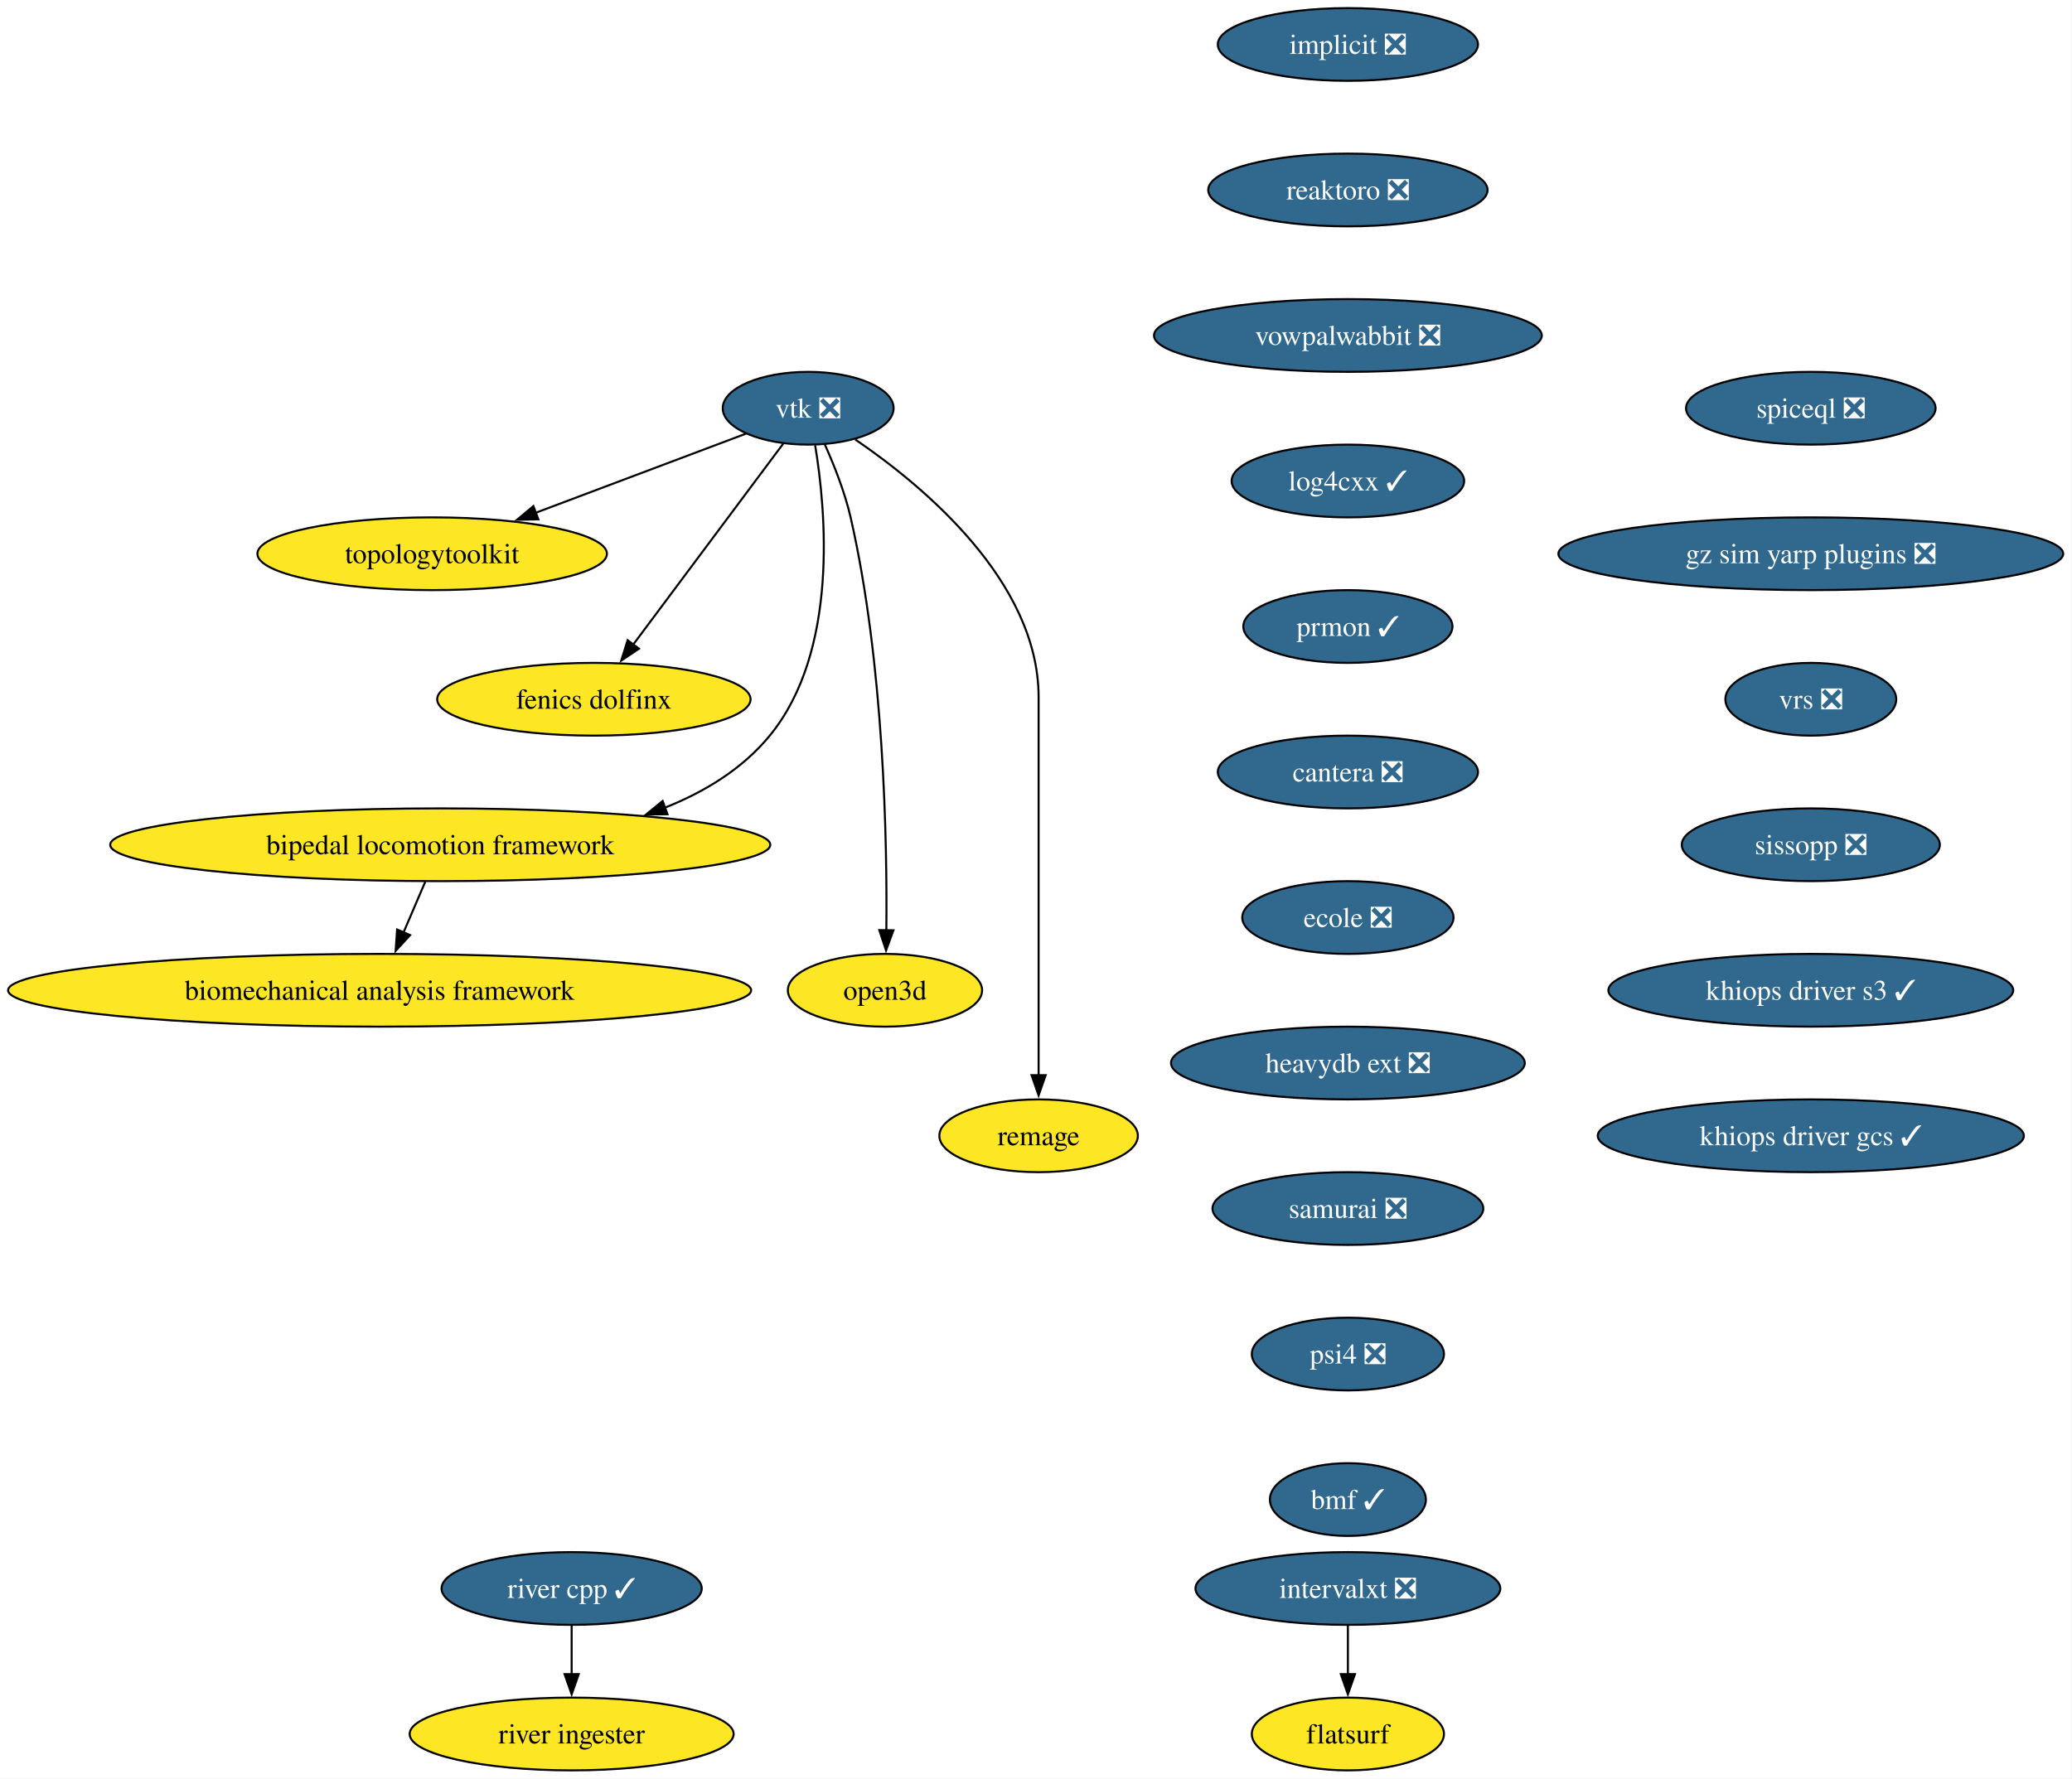
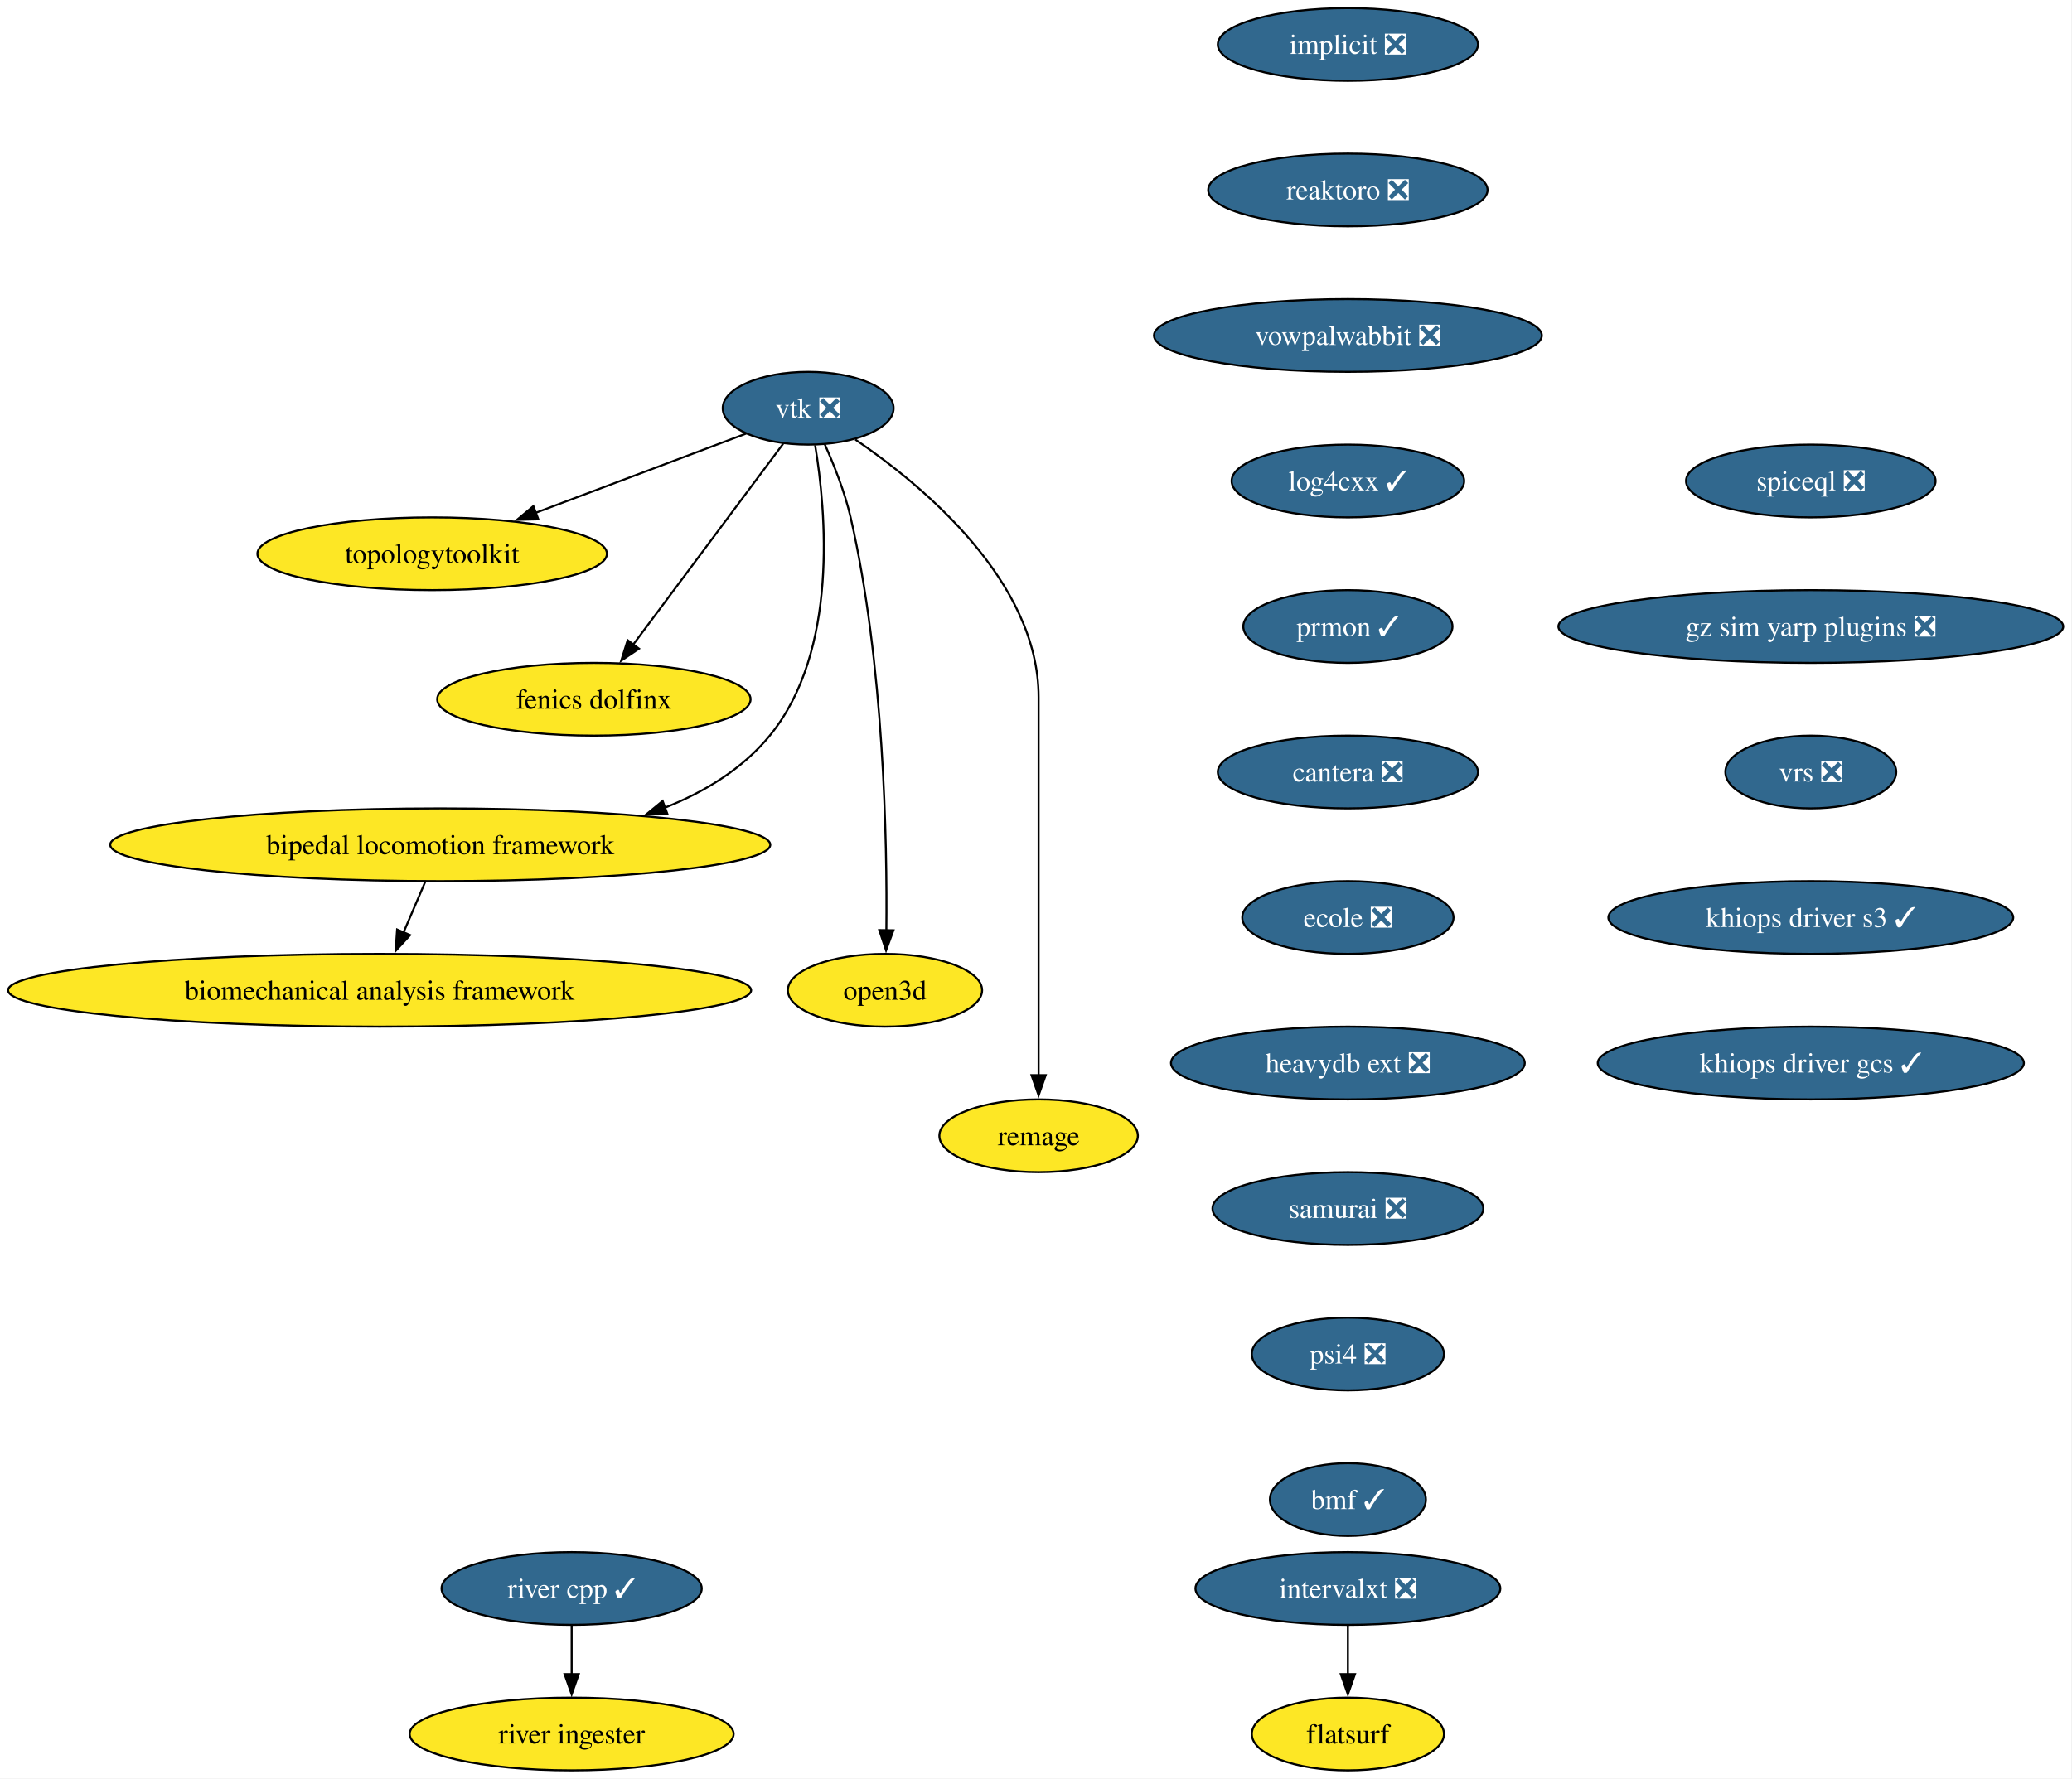
<svg xmlns="http://www.w3.org/2000/svg" xmlns:xlink="http://www.w3.org/1999/xlink" width="1025pt" height="880pt" viewBox="0.00 0.00 1025.00 880.00">
  <g id="graph0" class="graph" transform="scale(1 1) rotate(0) translate(4 876)">
    <polygon fill="white" stroke="none" points="-4,4 -4,-876 1020.65,-876 1020.65,4 -4,4" />
    <g id="node1" class="node">
      <g id="a_node1">
        <a xlink:href="https://github.com/conda-forge/implicit-feedstock/pull/111" xlink:title="implicit ❎">
          <ellipse fill="#31688e" stroke="black" cx="662.79" cy="-854" rx="64.36" ry="18" />
          <text xml:space="preserve" text-anchor="middle" x="662.79" y="-849.33" font-family="Times,serif" font-size="14.00" fill="white">implicit ❎</text>
        </a>
      </g>
    </g>
    <g id="node2" class="node">
      <g id="a_node2">
        <a xlink:href="https://github.com/conda-forge/reaktoro-feedstock/pull/122" xlink:title="reaktoro ❎">
          <ellipse fill="#31688e" stroke="black" cx="662.79" cy="-782" rx="69.1" ry="18" />
          <text xml:space="preserve" text-anchor="middle" x="662.79" y="-777.33" font-family="Times,serif" font-size="14.00" fill="white">reaktoro ❎</text>
        </a>
      </g>
    </g>
    <g id="node10" class="node">
      <g id="a_node10">
        <a xlink:href="https://github.com/conda-forge/vowpalwabbit-feedstock/pull/93" xlink:title="vowpalwabbit ❎">
          <ellipse fill="#31688e" stroke="black" cx="662.79" cy="-710" rx="95.93" ry="18" />
          <text xml:space="preserve" text-anchor="middle" x="662.79" y="-705.33" font-family="Times,serif" font-size="14.00" fill="white">vowpalwabbit ❎</text>
        </a>
      </g>
    </g>
    <g id="node3" class="node">
      <g id="a_node3">
        <a xlink:href="https://github.com/conda-forge/vtk-feedstock/pull/413" xlink:title="vtk ❎">
          <ellipse fill="#31688e" stroke="black" cx="395.79" cy="-674" rx="42.26" ry="18" />
          <text xml:space="preserve" text-anchor="middle" x="395.79" y="-669.33" font-family="Times,serif" font-size="14.00" fill="white">vtk ❎</text>
        </a>
      </g>
    </g>
    <g id="node4" class="node">
      <g id="a_node4">
        <a xlink:href="https://github.com/conda-forge/topologytoolkit-feedstock" xlink:title="topologytoolkit">
          <ellipse fill="#fde725" stroke="black" cx="209.79" cy="-602" rx="86.46" ry="18" />
          <text xml:space="preserve" text-anchor="middle" x="209.79" y="-597.33" font-family="Times,serif" font-size="14.00">topologytoolkit</text>
        </a>
      </g>
    </g>
    <g id="edge2" class="edge">
      <path fill="none" stroke="black" d="M365.07,-661.44C336.77,-650.79 294.22,-634.78 260.81,-622.2" />
      <polygon fill="black" stroke="black" points="262.33,-619.03 251.74,-618.79 259.86,-625.58 262.33,-619.03" />
    </g>
    <g id="node5" class="node">
      <g id="a_node5">
        <a xlink:href="https://github.com/conda-forge/fenics-dolfinx-feedstock" xlink:title="fenics dolfinx">
          <ellipse fill="#fde725" stroke="black" cx="289.79" cy="-530" rx="77.52" ry="18" />
          <text xml:space="preserve" text-anchor="middle" x="289.79" y="-525.33" font-family="Times,serif" font-size="14.00">fenics dolfinx</text>
        </a>
      </g>
    </g>
    <g id="edge3" class="edge">
      <path fill="none" stroke="black" d="M383.42,-656.43C365.17,-631.98 330.85,-586 309.21,-557.02" />
      <polygon fill="black" stroke="black" points="312.1,-555.03 303.31,-549.11 306.49,-559.22 312.1,-555.03" />
    </g>
    <g id="node6" class="node">
      <g id="a_node6">
        <a xlink:href="https://github.com/conda-forge/bipedal-locomotion-framework-feedstock" xlink:title="bipedal locomotion framework">
          <ellipse fill="#fde725" stroke="black" cx="213.79" cy="-458" rx="163.27" ry="18" />
          <text xml:space="preserve" text-anchor="middle" x="213.79" y="-453.32" font-family="Times,serif" font-size="14.00">bipedal locomotion framework</text>
        </a>
      </g>
    </g>
    <g id="edge4" class="edge">
      <path fill="none" stroke="black" d="M399.24,-655.68C404.61,-623.45 411.06,-553.78 376.79,-512 363.35,-495.62 344.78,-484.25 324.97,-476.37" />
      <polygon fill="black" stroke="black" points="326.21,-473.1 315.61,-472.97 323.81,-479.68 326.21,-473.1" />
    </g>
    <g id="node7" class="node">
      <g id="a_node7">
        <a xlink:href="https://github.com/conda-forge/open3d-feedstock" xlink:title="open3d">
          <ellipse fill="#fde725" stroke="black" cx="433.79" cy="-386" rx="48.05" ry="18" />
          <text xml:space="preserve" text-anchor="middle" x="433.79" y="-381.32" font-family="Times,serif" font-size="14.00">open3d</text>
        </a>
      </g>
    </g>
    <g id="edge5" class="edge">
      <path fill="none" stroke="black" d="M403.96,-656.24C408.55,-646.01 413.92,-632.54 416.79,-620 433.33,-547.72 434.92,-459.85 434.47,-415.52" />
      <polygon fill="black" stroke="black" points="437.97,-415.68 434.32,-405.73 430.97,-415.78 437.97,-415.68" />
    </g>
    <g id="node8" class="node">
      <g id="a_node8">
        <a xlink:href="https://github.com/conda-forge/remage-feedstock" xlink:title="remage">
          <ellipse fill="#fde725" stroke="black" cx="509.79" cy="-314" rx="49.1" ry="18" />
          <text xml:space="preserve" text-anchor="middle" x="509.79" y="-309.32" font-family="Times,serif" font-size="14.00">remage</text>
        </a>
      </g>
    </g>
    <g id="edge6" class="edge">
      <path fill="none" stroke="black" d="M419.13,-658.5C452.48,-635.77 509.79,-588.38 509.79,-531 509.79,-531 509.79,-531 509.79,-457 509.79,-417.74 509.79,-372.38 509.79,-343.69" />
      <polygon fill="black" stroke="black" points="513.29,-344 509.79,-334 506.29,-344 513.29,-344" />
    </g>
    <g id="node9" class="node">
      <g id="a_node9">
        <a xlink:href="https://github.com/conda-forge/biomechanical-analysis-framework-feedstock" xlink:title="biomechanical analysis framework">
          <ellipse fill="#fde725" stroke="black" cx="183.79" cy="-386" rx="183.79" ry="18" />
          <text xml:space="preserve" text-anchor="middle" x="183.79" y="-381.32" font-family="Times,serif" font-size="14.00">biomechanical analysis framework</text>
        </a>
      </g>
    </g>
    <g id="edge7" class="edge">
      <path fill="none" stroke="black" d="M206.37,-439.7C203.14,-432.15 199.27,-423.12 195.65,-414.68" />
      <polygon fill="black" stroke="black" points="198.87,-413.31 191.71,-405.5 192.44,-416.07 198.87,-413.31" />
    </g>
    <g id="node11" class="node">
      <g id="a_node11">
        <a xlink:href="https://github.com/conda-forge/log4cxx-feedstock/pull/33" xlink:title="log4cxx ✓">
          <ellipse fill="#31688e" stroke="black" cx="662.79" cy="-638" rx="57.52" ry="18" />
          <text xml:space="preserve" text-anchor="middle" x="662.79" y="-633.33" font-family="Times,serif" font-size="14.00" fill="white">log4cxx ✓</text>
        </a>
      </g>
    </g>
    <g id="node12" class="node">
      <g id="a_node12">
        <a xlink:href="https://github.com/conda-forge/prmon-feedstock/pull/32" xlink:title="prmon ✓">
          <ellipse fill="#31688e" stroke="black" cx="662.79" cy="-566" rx="51.74" ry="18" />
          <text xml:space="preserve" text-anchor="middle" x="662.79" y="-561.33" font-family="Times,serif" font-size="14.00" fill="white">prmon ✓</text>
        </a>
      </g>
    </g>
    <g id="node13" class="node">
      <g id="a_node13">
        <a xlink:href="https://github.com/conda-forge/cantera-feedstock/pull/64" xlink:title="cantera ❎">
          <ellipse fill="#31688e" stroke="black" cx="662.79" cy="-494" rx="64.36" ry="18" />
          <text xml:space="preserve" text-anchor="middle" x="662.79" y="-489.32" font-family="Times,serif" font-size="14.00" fill="white">cantera ❎</text>
        </a>
      </g>
    </g>
    <g id="node14" class="node">
      <g id="a_node14">
        <a xlink:href="https://github.com/conda-forge/ecole-feedstock/pull/48" xlink:title="ecole ❎">
          <ellipse fill="#31688e" stroke="black" cx="662.79" cy="-422" rx="52.26" ry="18" />
          <text xml:space="preserve" text-anchor="middle" x="662.79" y="-417.32" font-family="Times,serif" font-size="14.00" fill="white">ecole ❎</text>
        </a>
      </g>
    </g>
    <g id="node15" class="node">
      <g id="a_node15">
        <a xlink:href="https://github.com/conda-forge/heavydb-ext-feedstock/pull/93" xlink:title="heavydb ext ❎">
          <ellipse fill="#31688e" stroke="black" cx="662.79" cy="-350" rx="87.51" ry="18" />
          <text xml:space="preserve" text-anchor="middle" x="662.79" y="-345.32" font-family="Times,serif" font-size="14.00" fill="white">heavydb ext ❎</text>
        </a>
      </g>
    </g>
    <g id="node20" class="node">
      <g id="a_node20">
        <a xlink:href="https://github.com/conda-forge/samurai-feedstock/pull/42" xlink:title="samurai ❎">
          <ellipse fill="#31688e" stroke="black" cx="662.79" cy="-278" rx="66.99" ry="18" />
          <text xml:space="preserve" text-anchor="middle" x="662.79" y="-273.32" font-family="Times,serif" font-size="14.00" fill="white">samurai ❎</text>
        </a>
      </g>
    </g>
    <g id="node16" class="node">
      <g id="a_node16">
        <a xlink:href="https://github.com/conda-forge/intervalxt-feedstock/pull/28" xlink:title="intervalxt ❎">
          <ellipse fill="#31688e" stroke="black" cx="662.79" cy="-90" rx="75.41" ry="18" />
          <text xml:space="preserve" text-anchor="middle" x="662.79" y="-85.33" font-family="Times,serif" font-size="14.00" fill="white">intervalxt ❎</text>
        </a>
      </g>
    </g>
    <g id="node17" class="node">
      <g id="a_node17">
        <a xlink:href="https://github.com/conda-forge/flatsurf-feedstock" xlink:title="flatsurf">
          <ellipse fill="#fde725" stroke="black" cx="662.79" cy="-18" rx="47.53" ry="18" />
          <text xml:space="preserve" text-anchor="middle" x="662.79" y="-13.32" font-family="Times,serif" font-size="14.00">flatsurf</text>
        </a>
      </g>
    </g>
    <g id="edge14" class="edge">
      <path fill="none" stroke="black" d="M662.79,-71.7C662.79,-64.41 662.79,-55.73 662.79,-47.54" />
      <polygon fill="black" stroke="black" points="666.29,-47.62 662.79,-37.62 659.29,-47.62 666.29,-47.62" />
    </g>
    <g id="node18" class="node">
      <g id="a_node18">
        <a xlink:href="https://github.com/conda-forge/river-cpp-feedstock/pull/28" xlink:title="river cpp ✓">
          <ellipse fill="#31688e" stroke="black" cx="278.79" cy="-90" rx="64.36" ry="18" />
          <text xml:space="preserve" text-anchor="middle" x="278.79" y="-85.33" font-family="Times,serif" font-size="14.00" fill="white">river cpp ✓</text>
        </a>
      </g>
    </g>
    <g id="node19" class="node">
      <g id="a_node19">
        <a xlink:href="https://github.com/conda-forge/river-ingester-feedstock" xlink:title="river ingester">
          <ellipse fill="#fde725" stroke="black" cx="278.79" cy="-18" rx="80.14" ry="18" />
          <text xml:space="preserve" text-anchor="middle" x="278.79" y="-13.32" font-family="Times,serif" font-size="14.00">river ingester</text>
        </a>
      </g>
    </g>
    <g id="edge15" class="edge">
      <path fill="none" stroke="black" d="M278.79,-71.7C278.79,-64.41 278.79,-55.73 278.79,-47.54" />
      <polygon fill="black" stroke="black" points="282.29,-47.62 278.79,-37.62 275.29,-47.62 282.29,-47.62" />
    </g>
    <g id="node21" class="node">
      <g id="a_node21">
        <a xlink:href="https://github.com/conda-forge/psi4-feedstock/pull/45" xlink:title="psi4 ❎">
          <ellipse fill="#31688e" stroke="black" cx="662.79" cy="-206" rx="47.53" ry="18" />
          <text xml:space="preserve" text-anchor="middle" x="662.79" y="-201.33" font-family="Times,serif" font-size="14.00" fill="white">psi4 ❎</text>
        </a>
      </g>
    </g>
    <g id="node22" class="node">
      <g id="a_node22">
        <a xlink:href="https://github.com/conda-forge/bmf-feedstock/pull/42" xlink:title="bmf ✓">
          <ellipse fill="#31688e" stroke="black" cx="662.79" cy="-134" rx="38.58" ry="18" />
          <text xml:space="preserve" text-anchor="middle" x="662.79" y="-129.32" font-family="Times,serif" font-size="14.00" fill="white">bmf ✓</text>
        </a>
      </g>
    </g>
    <g id="node23" class="node">
      <g id="a_node23">
        <a xlink:href="https://github.com/conda-forge/spiceql-feedstock/pull/44" xlink:title="spiceql ❎">
-           <ellipse fill="#31688e" stroke="black" cx="891.79" cy="-674" rx="61.73" ry="18" />
-           <text xml:space="preserve" text-anchor="middle" x="891.79" y="-669.33" font-family="Times,serif" font-size="14.00" fill="white">spiceql ❎</text>
+           <ellipse fill="#31688e" stroke="black" cx="891.79" cy="-638" rx="61.73" ry="18" />
+           <text xml:space="preserve" text-anchor="middle" x="891.79" y="-633.33" font-family="Times,serif" font-size="14.00" fill="white">spiceql ❎</text>
        </a>
      </g>
    </g>
    <g id="node24" class="node">
      <g id="a_node24">
        <a xlink:href="https://github.com/conda-forge/gz-sim-yarp-plugins-feedstock/pull/38" xlink:title="gz sim yarp plugins ❎">
-           <ellipse fill="#31688e" stroke="black" cx="891.79" cy="-602" rx="124.86" ry="18" />
-           <text xml:space="preserve" text-anchor="middle" x="891.79" y="-597.33" font-family="Times,serif" font-size="14.00" fill="white">gz sim yarp plugins ❎</text>
+           <ellipse fill="#31688e" stroke="black" cx="891.79" cy="-566" rx="124.86" ry="18" />
+           <text xml:space="preserve" text-anchor="middle" x="891.79" y="-561.33" font-family="Times,serif" font-size="14.00" fill="white">gz sim yarp plugins ❎</text>
        </a>
      </g>
    </g>
    <g id="node25" class="node">
      <g id="a_node25">
        <a xlink:href="https://github.com/conda-forge/vrs-feedstock/pull/15" xlink:title="vrs ❎">
-           <ellipse fill="#31688e" stroke="black" cx="891.79" cy="-530" rx="42.26" ry="18" />
-           <text xml:space="preserve" text-anchor="middle" x="891.79" y="-525.33" font-family="Times,serif" font-size="14.00" fill="white">vrs ❎</text>
+           <ellipse fill="#31688e" stroke="black" cx="891.79" cy="-494" rx="42.26" ry="18" />
+           <text xml:space="preserve" text-anchor="middle" x="891.79" y="-489.32" font-family="Times,serif" font-size="14.00" fill="white">vrs ❎</text>
        </a>
      </g>
    </g>
    <g id="node26" class="node">
      <g id="a_node26">
-         <a xlink:href="https://github.com/conda-forge/sissopp-feedstock/pull/13" xlink:title="sissopp ❎">
-           <ellipse fill="#31688e" stroke="black" cx="891.79" cy="-458" rx="63.84" ry="18" />
-           <text xml:space="preserve" text-anchor="middle" x="891.79" y="-453.32" font-family="Times,serif" font-size="14.00" fill="white">sissopp ❎</text>
+         <a xlink:href="https://github.com/conda-forge/khiops-driver-s3-feedstock/pull/2" xlink:title="khiops driver s3 ✓">
+           <ellipse fill="#31688e" stroke="black" cx="891.79" cy="-422" rx="100.14" ry="18" />
+           <text xml:space="preserve" text-anchor="middle" x="891.79" y="-417.32" font-family="Times,serif" font-size="14.00" fill="white">khiops driver s3 ✓</text>
        </a>
      </g>
    </g>
    <g id="node27" class="node">
      <g id="a_node27">
-         <a xlink:href="https://github.com/conda-forge/khiops-driver-s3-feedstock/pull/2" xlink:title="khiops driver s3 ✓">
-           <ellipse fill="#31688e" stroke="black" cx="891.79" cy="-386" rx="100.14" ry="18" />
-           <text xml:space="preserve" text-anchor="middle" x="891.79" y="-381.32" font-family="Times,serif" font-size="14.00" fill="white">khiops driver s3 ✓</text>
-         </a>
-       </g>
-     </g>
-     <g id="node28" class="node">
-       <g id="a_node28">
        <a xlink:href="https://github.com/conda-forge/khiops-driver-gcs-feedstock/pull/4" xlink:title="khiops driver gcs ✓">
-           <ellipse fill="#31688e" stroke="black" cx="891.79" cy="-314" rx="105.4" ry="18" />
-           <text xml:space="preserve" text-anchor="middle" x="891.79" y="-309.32" font-family="Times,serif" font-size="14.00" fill="white">khiops driver gcs ✓</text>
+           <ellipse fill="#31688e" stroke="black" cx="891.79" cy="-350" rx="105.4" ry="18" />
+           <text xml:space="preserve" text-anchor="middle" x="891.79" y="-345.32" font-family="Times,serif" font-size="14.00" fill="white">khiops driver gcs ✓</text>
        </a>
      </g>
    </g>
  </g>
</svg>
